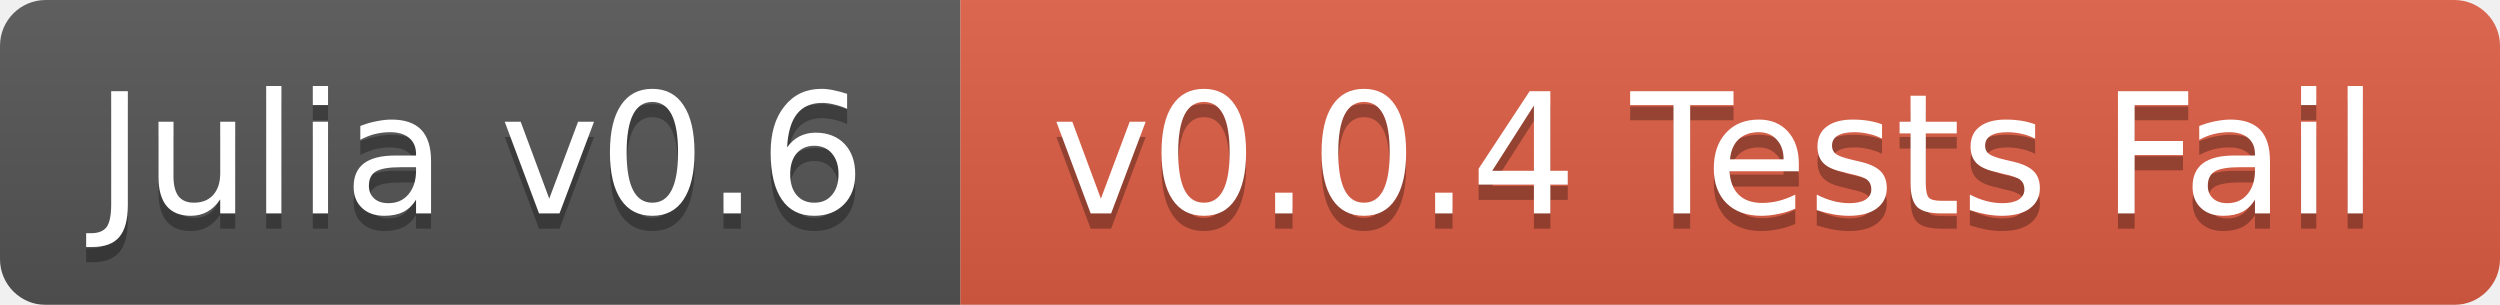
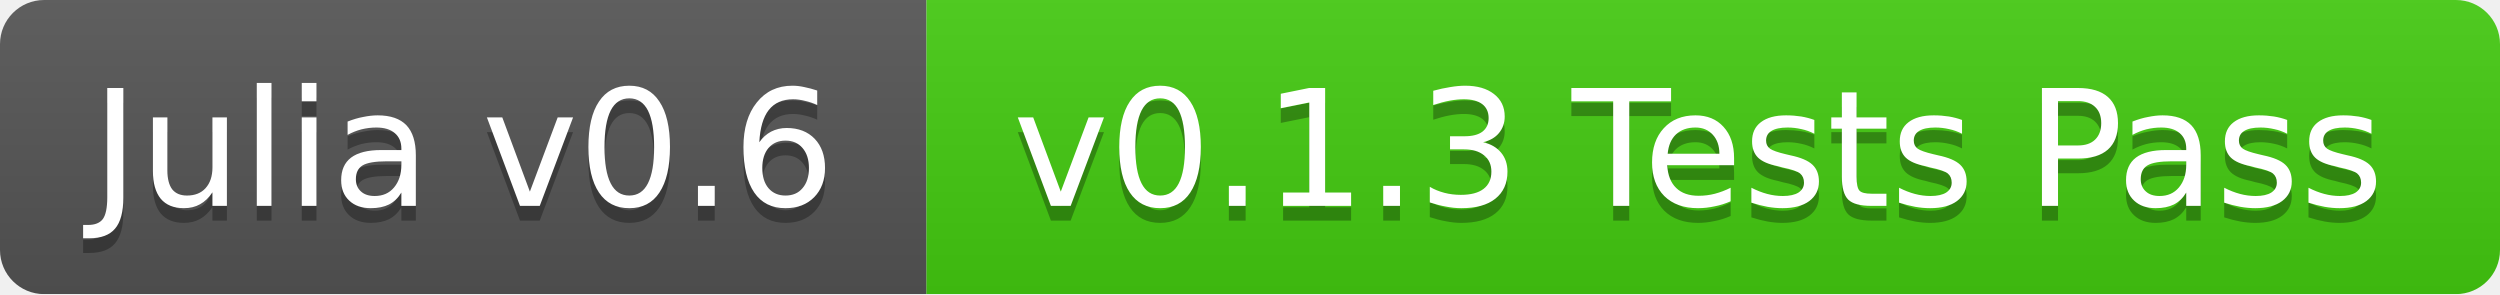
- <svg xmlns="http://www.w3.org/2000/svg" width="164" height="20">
+ <svg xmlns="http://www.w3.org/2000/svg" width="170" height="20">
  <linearGradient id="b" x2="0" y2="100%">
    <stop offset="0" stop-color="#bbb" stop-opacity=".1" />
    <stop offset="1" stop-opacity=".1" />
  </linearGradient>
  <mask id="a">
-     <rect width="164" height="20" rx="3" fill="#fff" />
+     <rect width="170" height="20" rx="3" fill="#fff" />
  </mask>
  <g mask="url(#a)">
    <path fill="#555" d="M0 0h63v20H0z" />
-     <path fill="#e05d44" d="M63 0h101v20H63z" />
-     <path fill="url(#b)" d="M0 0h164v20H0z" />
+     <path fill="#4c1" d="M63 0h107v20H63z" />
+     <path fill="url(#b)" d="M0 0h170v20H0z" />
  </g>
  <g fill="#fff" text-anchor="middle" font-family="DejaVu Sans,Verdana,Geneva,sans-serif" font-size="11">
    <text x="31.5" y="15" fill="#010101" fill-opacity=".3">Julia v0.6</text>
    <text x="31.5" y="14">Julia v0.6</text>
-     <text x="112.5" y="15" fill="#010101" fill-opacity=".3">v0.0.4 Tests Fail</text>
-     <text x="112.5" y="14">v0.0.4 Tests Fail</text>
+     <text x="115.5" y="15" fill="#010101" fill-opacity=".3">v0.1.3 Tests Pass</text>
+     <text x="115.5" y="14">v0.1.3 Tests Pass</text>
  </g>
</svg>
